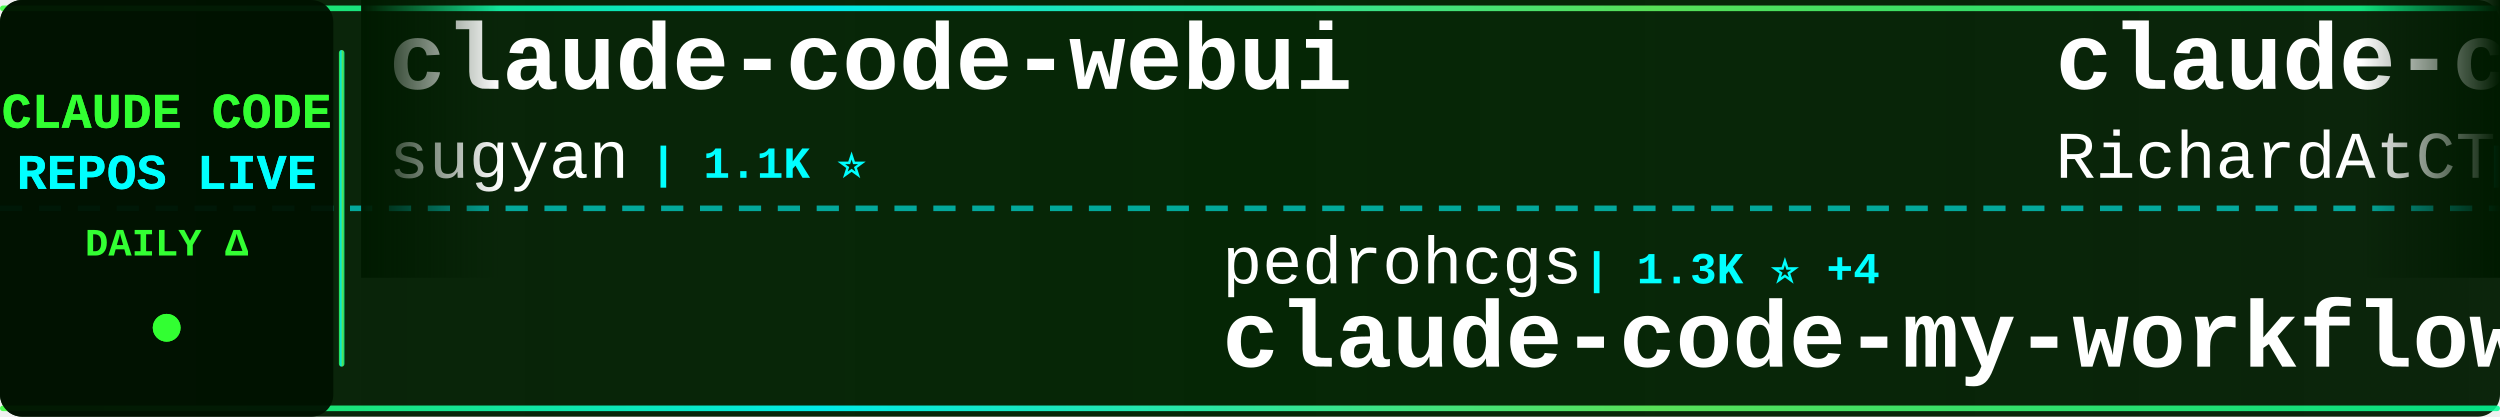
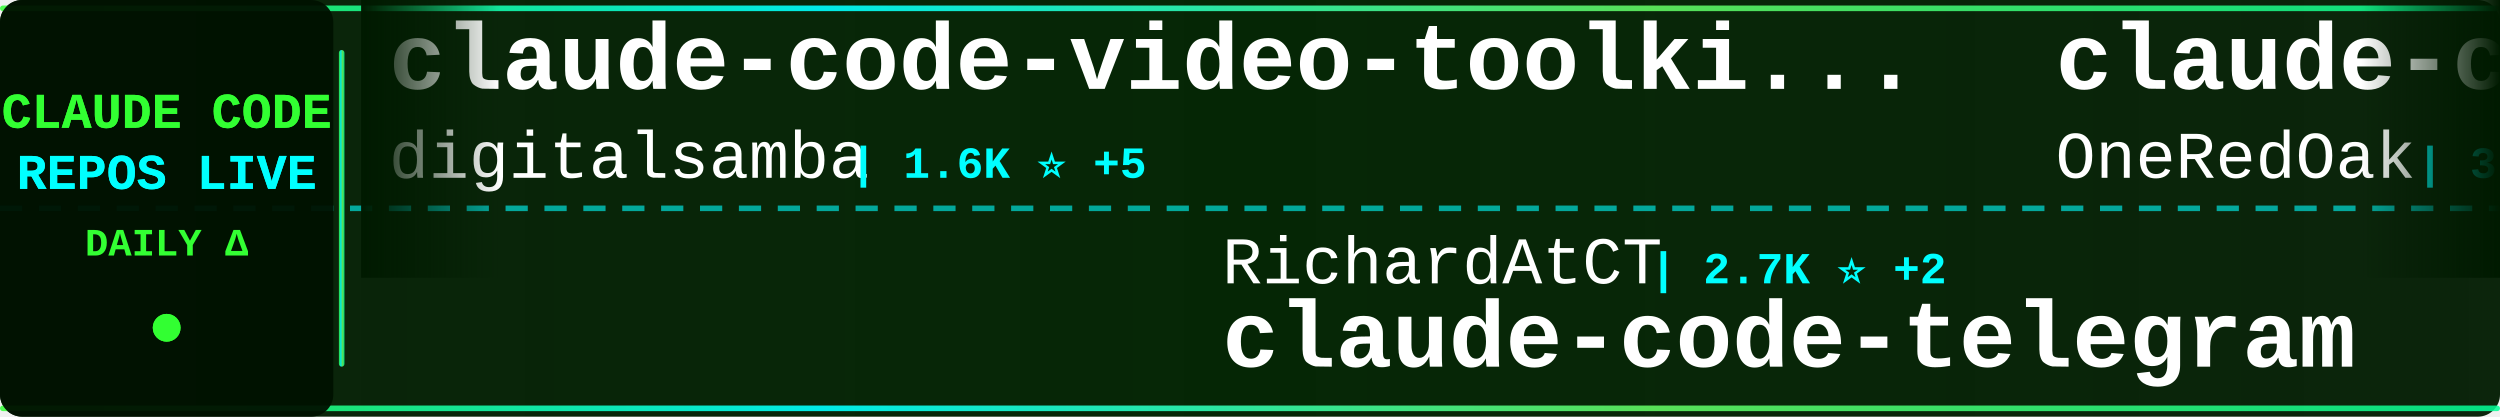
<svg xmlns="http://www.w3.org/2000/svg" width="900" height="150">
  <defs>
    <linearGradient id="tickerBg" x1="0%" y1="0%" x2="100%" y2="0%">
      <stop offset="0%" style="stop-color:#001a00;stop-opacity:0.95" />
      <stop offset="50%" style="stop-color:#002200;stop-opacity:0.98" />
      <stop offset="100%" style="stop-color:#001a00;stop-opacity:0.95" />
    </linearGradient>
    <linearGradient id="borderGrad" x1="0%" y1="0%" x2="100%" y2="0%">
      <stop offset="0%" style="stop-color:#33ff33;stop-opacity:0.85">
        <animate attributeName="stop-opacity" values="0.85;1;0.85" dur="2s" repeatCount="indefinite" />
      </stop>
      <stop offset="33%" style="stop-color:#00ffff;stop-opacity:0.9">
        <animate attributeName="stop-opacity" values="0.9;1;0.9" dur="2.2s" repeatCount="indefinite" />
      </stop>
      <stop offset="66%" style="stop-color:#66ff66;stop-opacity:0.85">
        <animate attributeName="stop-opacity" values="0.85;1;0.85" dur="1.8s" repeatCount="indefinite" />
      </stop>
      <stop offset="100%" style="stop-color:#00ff99;stop-opacity:0.85">
        <animate attributeName="stop-opacity" values="0.85;1;0.85" dur="2s" repeatCount="indefinite" />
      </stop>
    </linearGradient>
    <filter id="textGlow">
      <feGaussianBlur stdDeviation="0.1" result="coloredBlur" />
      <feMerge>
        <feMergeNode in="coloredBlur" />
        <feMergeNode in="SourceGraphic" />
      </feMerge>
    </filter>
    <filter id="metricGlow">
      <feGaussianBlur stdDeviation="0.2" result="coloredBlur" />
      <feMerge>
        <feMergeNode in="coloredBlur" />
        <feMergeNode in="SourceGraphic" />
      </feMerge>
    </filter>
    <linearGradient id="leftFade" x1="0%" y1="0%" x2="100%" y2="0%">
      <stop offset="0%" style="stop-color:#001a00;stop-opacity:1" />
      <stop offset="100%" style="stop-color:#001a00;stop-opacity:0" />
    </linearGradient>
    <linearGradient id="rightFade" x1="0%" y1="0%" x2="100%" y2="0%">
      <stop offset="0%" style="stop-color:#001a00;stop-opacity:0" />
      <stop offset="100%" style="stop-color:#001a00;stop-opacity:1" />
    </linearGradient>
  </defs>
  <rect width="900" height="150" fill="url(#tickerBg)" rx="8" />
  <rect x="0" y="2" width="900" height="2" fill="url(#borderGrad)" rx="1" />
  <rect x="0" y="146" width="900" height="2" fill="url(#borderGrad)" rx="1" />
  <line x1="0" y1="75" x2="900" y2="75" stroke="#00ffff" stroke-width="2" stroke-dasharray="8 6" opacity="0.6" />
  <rect x="0" y="0" width="120" height="150" fill="#001100" opacity="0.95" rx="8" />
  <text x="60" y="46" font-family="'Courier New', monospace" font-size="18" font-weight="bold" fill="#33ff33" text-anchor="middle" filter="url(#textGlow)">
    CLAUDE CODE
  </text>
  <text x="60" y="68" font-family="'Courier New', monospace" font-size="18" font-weight="bold" fill="#00ffff" text-anchor="middle" filter="url(#textGlow)">
    REPOS LIVE
  </text>
  <text x="60" y="92" font-family="'Courier New', monospace" font-size="14" font-weight="bold" fill="#33ff33" text-anchor="middle">
    DAILY Δ
  </text>
  <circle cx="60" cy="118" r="5" fill="#33ff33" filter="url(#metricGlow)">
    <animate attributeName="r" values="4;6;4" dur="1.5s" repeatCount="indefinite" />
    <animate attributeName="opacity" values="0.6;1;0.6" dur="1.5s" repeatCount="indefinite" />
  </circle>
  <rect x="122" y="18" width="2" height="114" fill="url(#borderGrad)" rx="1" />
  <clipPath id="tickerClip">
    <rect x="130" y="0" width="770" height="150" />
  </clipPath>
  <g clip-path="url(#tickerClip)">
    <g id="tickerItems">
      <animateTransform attributeName="transform" attributeType="XML" type="translate" from="0 0" to="-3000 0" dur="54s" repeatCount="indefinite" />
      <g transform="translate(0, 0)">
-         <text x="140" y="32" font-family="'Courier New', monospace" font-size="34" font-weight="bold" fill="#ffffff">claude-code-webui</text>
-         <text x="140" y="64" font-family="'Courier New', monospace" font-size="24" font-weight="normal" fill="#ffffff" opacity="1.0">sugyan</text>
-         <text x="234" y="64" font-family="'Courier New', monospace" font-size="16" font-weight="bold" fill="#00ffff"> | 1.1K ⭐</text>
+         <text x="140" y="32" font-family="'Courier New', monospace" font-size="34" font-weight="bold" fill="#ffffff">claude-code-video-toolki...</text>
+         <text x="140" y="64" font-family="'Courier New', monospace" font-size="24" font-weight="normal" fill="#ffffff" opacity="1.0">digitalsamba</text>
+         <text x="306" y="64" font-family="'Courier New', monospace" font-size="16" font-weight="bold" fill="#00ffff"> | 1.6K ⭐ +5</text>
      </g>
      <g transform="translate(300, 0)">
-         <text x="140" y="102" font-family="'Courier New', monospace" font-size="24" font-weight="normal" fill="#ffffff" opacity="1.0">pedrohcgs</text>
-         <text x="270" y="102" font-family="'Courier New', monospace" font-size="16" font-weight="bold" fill="#00ffff"> | 1.3K ⭐ +4</text>
-         <text x="140" y="132" font-family="'Courier New', monospace" font-size="34" font-weight="bold" fill="#ffffff">claude-code-my-workflow</text>
+         <text x="140" y="102" font-family="'Courier New', monospace" font-size="24" font-weight="normal" fill="#ffffff" opacity="1.0">RichardAtCT</text>
+         <text x="294" y="102" font-family="'Courier New', monospace" font-size="16" font-weight="bold" fill="#00ffff"> | 2.7K ⭐ +2</text>
+         <text x="140" y="132" font-family="'Courier New', monospace" font-size="34" font-weight="bold" fill="#ffffff">claude-code-telegram</text>
      </g>
      <g transform="translate(600, 0)">
-         <text x="140" y="32" font-family="'Courier New', monospace" font-size="34" font-weight="bold" fill="#ffffff">claude-code-telegram</text>
-         <text x="140" y="64" font-family="'Courier New', monospace" font-size="24" font-weight="normal" fill="#ffffff" opacity="1.0">RichardAtCT</text>
-         <text x="294" y="64" font-family="'Courier New', monospace" font-size="16" font-weight="bold" fill="#00ffff"> | 2.7K ⭐ +2</text>
+         <text x="140" y="32" font-family="'Courier New', monospace" font-size="34" font-weight="bold" fill="#ffffff">claude-code-workflows</text>
+         <text x="140" y="64" font-family="'Courier New', monospace" font-size="24" font-weight="normal" fill="#ffffff" opacity="1.0">OneRedOak</text>
+         <text x="270" y="64" font-family="'Courier New', monospace" font-size="16" font-weight="bold" fill="#00ffff"> | 3.8K ⭐</text>
      </g>
      <g transform="translate(900, 0)">
-         <text x="140" y="102" font-family="'Courier New', monospace" font-size="24" font-weight="normal" fill="#ffffff" opacity="1.0">RishabhK103</text>
-         <text x="294" y="102" font-family="'Courier New', monospace" font-size="16" font-weight="bold" fill="#00ffff"> | 98 ⭐</text>
+         <text x="140" y="102" font-family="'Courier New', monospace" font-size="24" font-weight="normal" fill="#ffffff" opacity="1.0">VoltAgent</text>
+         <text x="270" y="102" font-family="'Courier New', monospace" font-size="16" font-weight="bold" fill="#00ffff"> | 22.5K ⭐ +54</text>
+         <text x="140" y="132" font-family="'Courier New', monospace" font-size="34" font-weight="bold" fill="#ffffff">awesome-claude-code-suba...</text>
+       </g>
+       <g transform="translate(1200, 0)">
+         <text x="140" y="32" font-family="'Courier New', monospace" font-size="34" font-weight="bold" fill="#ffffff">my-claude-code-setup</text>
+         <text x="140" y="64" font-family="'Courier New', monospace" font-size="24" font-weight="normal" fill="#ffffff" opacity="1.0">centminmod</text>
+         <text x="282" y="64" font-family="'Courier New', monospace" font-size="16" font-weight="bold" fill="#00ffff"> | 2.4K ⭐ +1</text>
+       </g>
+       <g transform="translate(1500, 0)">
+         <text x="140" y="102" font-family="'Courier New', monospace" font-size="24" font-weight="normal" fill="#ffffff" opacity="1.0">yasasbanukaofficial</text>
+         <text x="390" y="102" font-family="'Courier New', monospace" font-size="16" font-weight="bold" fill="#00ffff"> | 3.6K ⭐ +3</text>
        <text x="140" y="132" font-family="'Courier New', monospace" font-size="34" font-weight="bold" fill="#ffffff">claude-code</text>
      </g>
-       <g transform="translate(1200, 0)">
-         <text x="140" y="32" font-family="'Courier New', monospace" font-size="34" font-weight="bold" fill="#ffffff">Open-ClaudeCode</text>
-         <text x="140" y="64" font-family="'Courier New', monospace" font-size="24" font-weight="normal" fill="#ffffff" opacity="1.0">LING71671</text>
-         <text x="270" y="64" font-family="'Courier New', monospace" font-size="16" font-weight="bold" fill="#00ffff"> | 902 ⭐</text>
-       </g>
-       <g transform="translate(1500, 0)">
-         <text x="140" y="102" font-family="'Courier New', monospace" font-size="24" font-weight="normal" fill="#ffffff" opacity="1.0">SeemSeam</text>
-         <text x="258" y="102" font-family="'Courier New', monospace" font-size="16" font-weight="bold" fill="#00ffff"> | 3.1K ⭐ +9</text>
-         <text x="140" y="132" font-family="'Courier New', monospace" font-size="34" font-weight="bold" fill="#ffffff">claude_codex_bridge</text>
-       </g>
      <g transform="translate(1800, 0)">
-         <text x="140" y="32" font-family="'Courier New', monospace" font-size="34" font-weight="bold" fill="#ffffff">Claude-Code</text>
-         <text x="140" y="64" font-family="'Courier New', monospace" font-size="24" font-weight="normal" fill="#ffffff" opacity="1.0">KPR111</text>
-         <text x="234" y="64" font-family="'Courier New', monospace" font-size="16" font-weight="bold" fill="#00ffff"> | 18 ⭐</text>
+         <text x="140" y="32" font-family="'Courier New', monospace" font-size="34" font-weight="bold" fill="#ffffff">claude-code</text>
+         <text x="140" y="64" font-family="'Courier New', monospace" font-size="24" font-weight="normal" fill="#ffffff" opacity="1.0">claude-code-best</text>
+         <text x="354" y="64" font-family="'Courier New', monospace" font-size="16" font-weight="bold" fill="#00ffff"> | 20.5K ⭐ +59</text>
      </g>
      <g transform="translate(2100, 0)">
-         <text x="140" y="102" font-family="'Courier New', monospace" font-size="24" font-weight="normal" fill="#ffffff" opacity="1.0">fazxes</text>
-         <text x="234" y="102" font-family="'Courier New', monospace" font-size="16" font-weight="bold" fill="#00ffff"> | 222 ⭐</text>
-         <text x="140" y="132" font-family="'Courier New', monospace" font-size="34" font-weight="bold" fill="#ffffff">Claude-code</text>
+         <text x="140" y="102" font-family="'Courier New', monospace" font-size="24" font-weight="normal" fill="#ffffff" opacity="1.0">fuergaosi233</text>
+         <text x="306" y="102" font-family="'Courier New', monospace" font-size="16" font-weight="bold" fill="#00ffff"> | 2.7K ⭐ +4</text>
+         <text x="140" y="132" font-family="'Courier New', monospace" font-size="34" font-weight="bold" fill="#ffffff">claude-code-proxy</text>
      </g>
      <g transform="translate(2400, 0)">
-         <text x="140" y="32" font-family="'Courier New', monospace" font-size="34" font-weight="bold" fill="#ffffff">claude-code-pm-course</text>
-         <text x="140" y="64" font-family="'Courier New', monospace" font-size="24" font-weight="normal" fill="#ffffff" opacity="1.0">carlvellotti</text>
-         <text x="306" y="64" font-family="'Courier New', monospace" font-size="16" font-weight="bold" fill="#00ffff"> | 2.1K ⭐ +2</text>
+         <text x="140" y="32" font-family="'Courier New', monospace" font-size="34" font-weight="bold" fill="#ffffff">Claude-Code-Game-Studios</text>
+         <text x="140" y="64" font-family="'Courier New', monospace" font-size="24" font-weight="normal" fill="#ffffff" opacity="1.0">Donchitos</text>
+         <text x="270" y="64" font-family="'Courier New', monospace" font-size="16" font-weight="bold" fill="#00ffff"> | 22.4K ⭐ +41</text>
      </g>
      <g transform="translate(2700, 0)">
-         <text x="140" y="102" font-family="'Courier New', monospace" font-size="24" font-weight="normal" fill="#ffffff" opacity="1.0">alex000kim</text>
-         <text x="282" y="102" font-family="'Courier New', monospace" font-size="16" font-weight="bold" fill="#00ffff"> | 228 ⭐</text>
-         <text x="140" y="132" font-family="'Courier New', monospace" font-size="34" font-weight="bold" fill="#ffffff">claude-code</text>
+         <text x="140" y="102" font-family="'Courier New', monospace" font-size="24" font-weight="normal" fill="#ffffff" opacity="1.0">musistudio</text>
+         <text x="282" y="102" font-family="'Courier New', monospace" font-size="16" font-weight="bold" fill="#00ffff"> | 35.4K ⭐ +38</text>
+         <text x="140" y="132" font-family="'Courier New', monospace" font-size="34" font-weight="bold" fill="#ffffff">claude-code-router</text>
      </g>
      <g transform="translate(3000, 0)">
-         <text x="140" y="32" font-family="'Courier New', monospace" font-size="34" font-weight="bold" fill="#ffffff">claude-code-webui</text>
-         <text x="140" y="64" font-family="'Courier New', monospace" font-size="24" font-weight="normal" fill="#ffffff" opacity="1.0">sugyan</text>
-         <text x="234" y="64" font-family="'Courier New', monospace" font-size="16" font-weight="bold" fill="#00ffff"> | 1.1K ⭐</text>
+         <text x="140" y="32" font-family="'Courier New', monospace" font-size="34" font-weight="bold" fill="#ffffff">claude-code-video-toolki...</text>
+         <text x="140" y="64" font-family="'Courier New', monospace" font-size="24" font-weight="normal" fill="#ffffff" opacity="1.0">digitalsamba</text>
+         <text x="306" y="64" font-family="'Courier New', monospace" font-size="16" font-weight="bold" fill="#00ffff"> | 1.6K ⭐ +5</text>
      </g>
      <g transform="translate(3300, 0)">
-         <text x="140" y="102" font-family="'Courier New', monospace" font-size="24" font-weight="normal" fill="#ffffff" opacity="1.0">pedrohcgs</text>
-         <text x="270" y="102" font-family="'Courier New', monospace" font-size="16" font-weight="bold" fill="#00ffff"> | 1.3K ⭐ +4</text>
-         <text x="140" y="132" font-family="'Courier New', monospace" font-size="34" font-weight="bold" fill="#ffffff">claude-code-my-workflow</text>
+         <text x="140" y="102" font-family="'Courier New', monospace" font-size="24" font-weight="normal" fill="#ffffff" opacity="1.0">RichardAtCT</text>
+         <text x="294" y="102" font-family="'Courier New', monospace" font-size="16" font-weight="bold" fill="#00ffff"> | 2.7K ⭐ +2</text>
+         <text x="140" y="132" font-family="'Courier New', monospace" font-size="34" font-weight="bold" fill="#ffffff">claude-code-telegram</text>
      </g>
      <g transform="translate(3600, 0)">
-         <text x="140" y="32" font-family="'Courier New', monospace" font-size="34" font-weight="bold" fill="#ffffff">claude-code-telegram</text>
-         <text x="140" y="64" font-family="'Courier New', monospace" font-size="24" font-weight="normal" fill="#ffffff" opacity="1.0">RichardAtCT</text>
-         <text x="294" y="64" font-family="'Courier New', monospace" font-size="16" font-weight="bold" fill="#00ffff"> | 2.7K ⭐ +2</text>
+         <text x="140" y="32" font-family="'Courier New', monospace" font-size="34" font-weight="bold" fill="#ffffff">claude-code-workflows</text>
+         <text x="140" y="64" font-family="'Courier New', monospace" font-size="24" font-weight="normal" fill="#ffffff" opacity="1.0">OneRedOak</text>
+         <text x="270" y="64" font-family="'Courier New', monospace" font-size="16" font-weight="bold" fill="#00ffff"> | 3.8K ⭐</text>
      </g>
      <g transform="translate(3900, 0)">
-         <text x="140" y="102" font-family="'Courier New', monospace" font-size="24" font-weight="normal" fill="#ffffff" opacity="1.0">RishabhK103</text>
-         <text x="294" y="102" font-family="'Courier New', monospace" font-size="16" font-weight="bold" fill="#00ffff"> | 98 ⭐</text>
-         <text x="140" y="132" font-family="'Courier New', monospace" font-size="34" font-weight="bold" fill="#ffffff">claude-code</text>
+         <text x="140" y="102" font-family="'Courier New', monospace" font-size="24" font-weight="normal" fill="#ffffff" opacity="1.0">VoltAgent</text>
+         <text x="270" y="102" font-family="'Courier New', monospace" font-size="16" font-weight="bold" fill="#00ffff"> | 22.5K ⭐ +54</text>
+         <text x="140" y="132" font-family="'Courier New', monospace" font-size="34" font-weight="bold" fill="#ffffff">awesome-claude-code-suba...</text>
      </g>
    </g>
  </g>
  <rect x="130" y="0" width="50" height="100" fill="url(#leftFade)" />
  <rect x="850" y="0" width="50" height="100" fill="url(#rightFade)" />
</svg>
